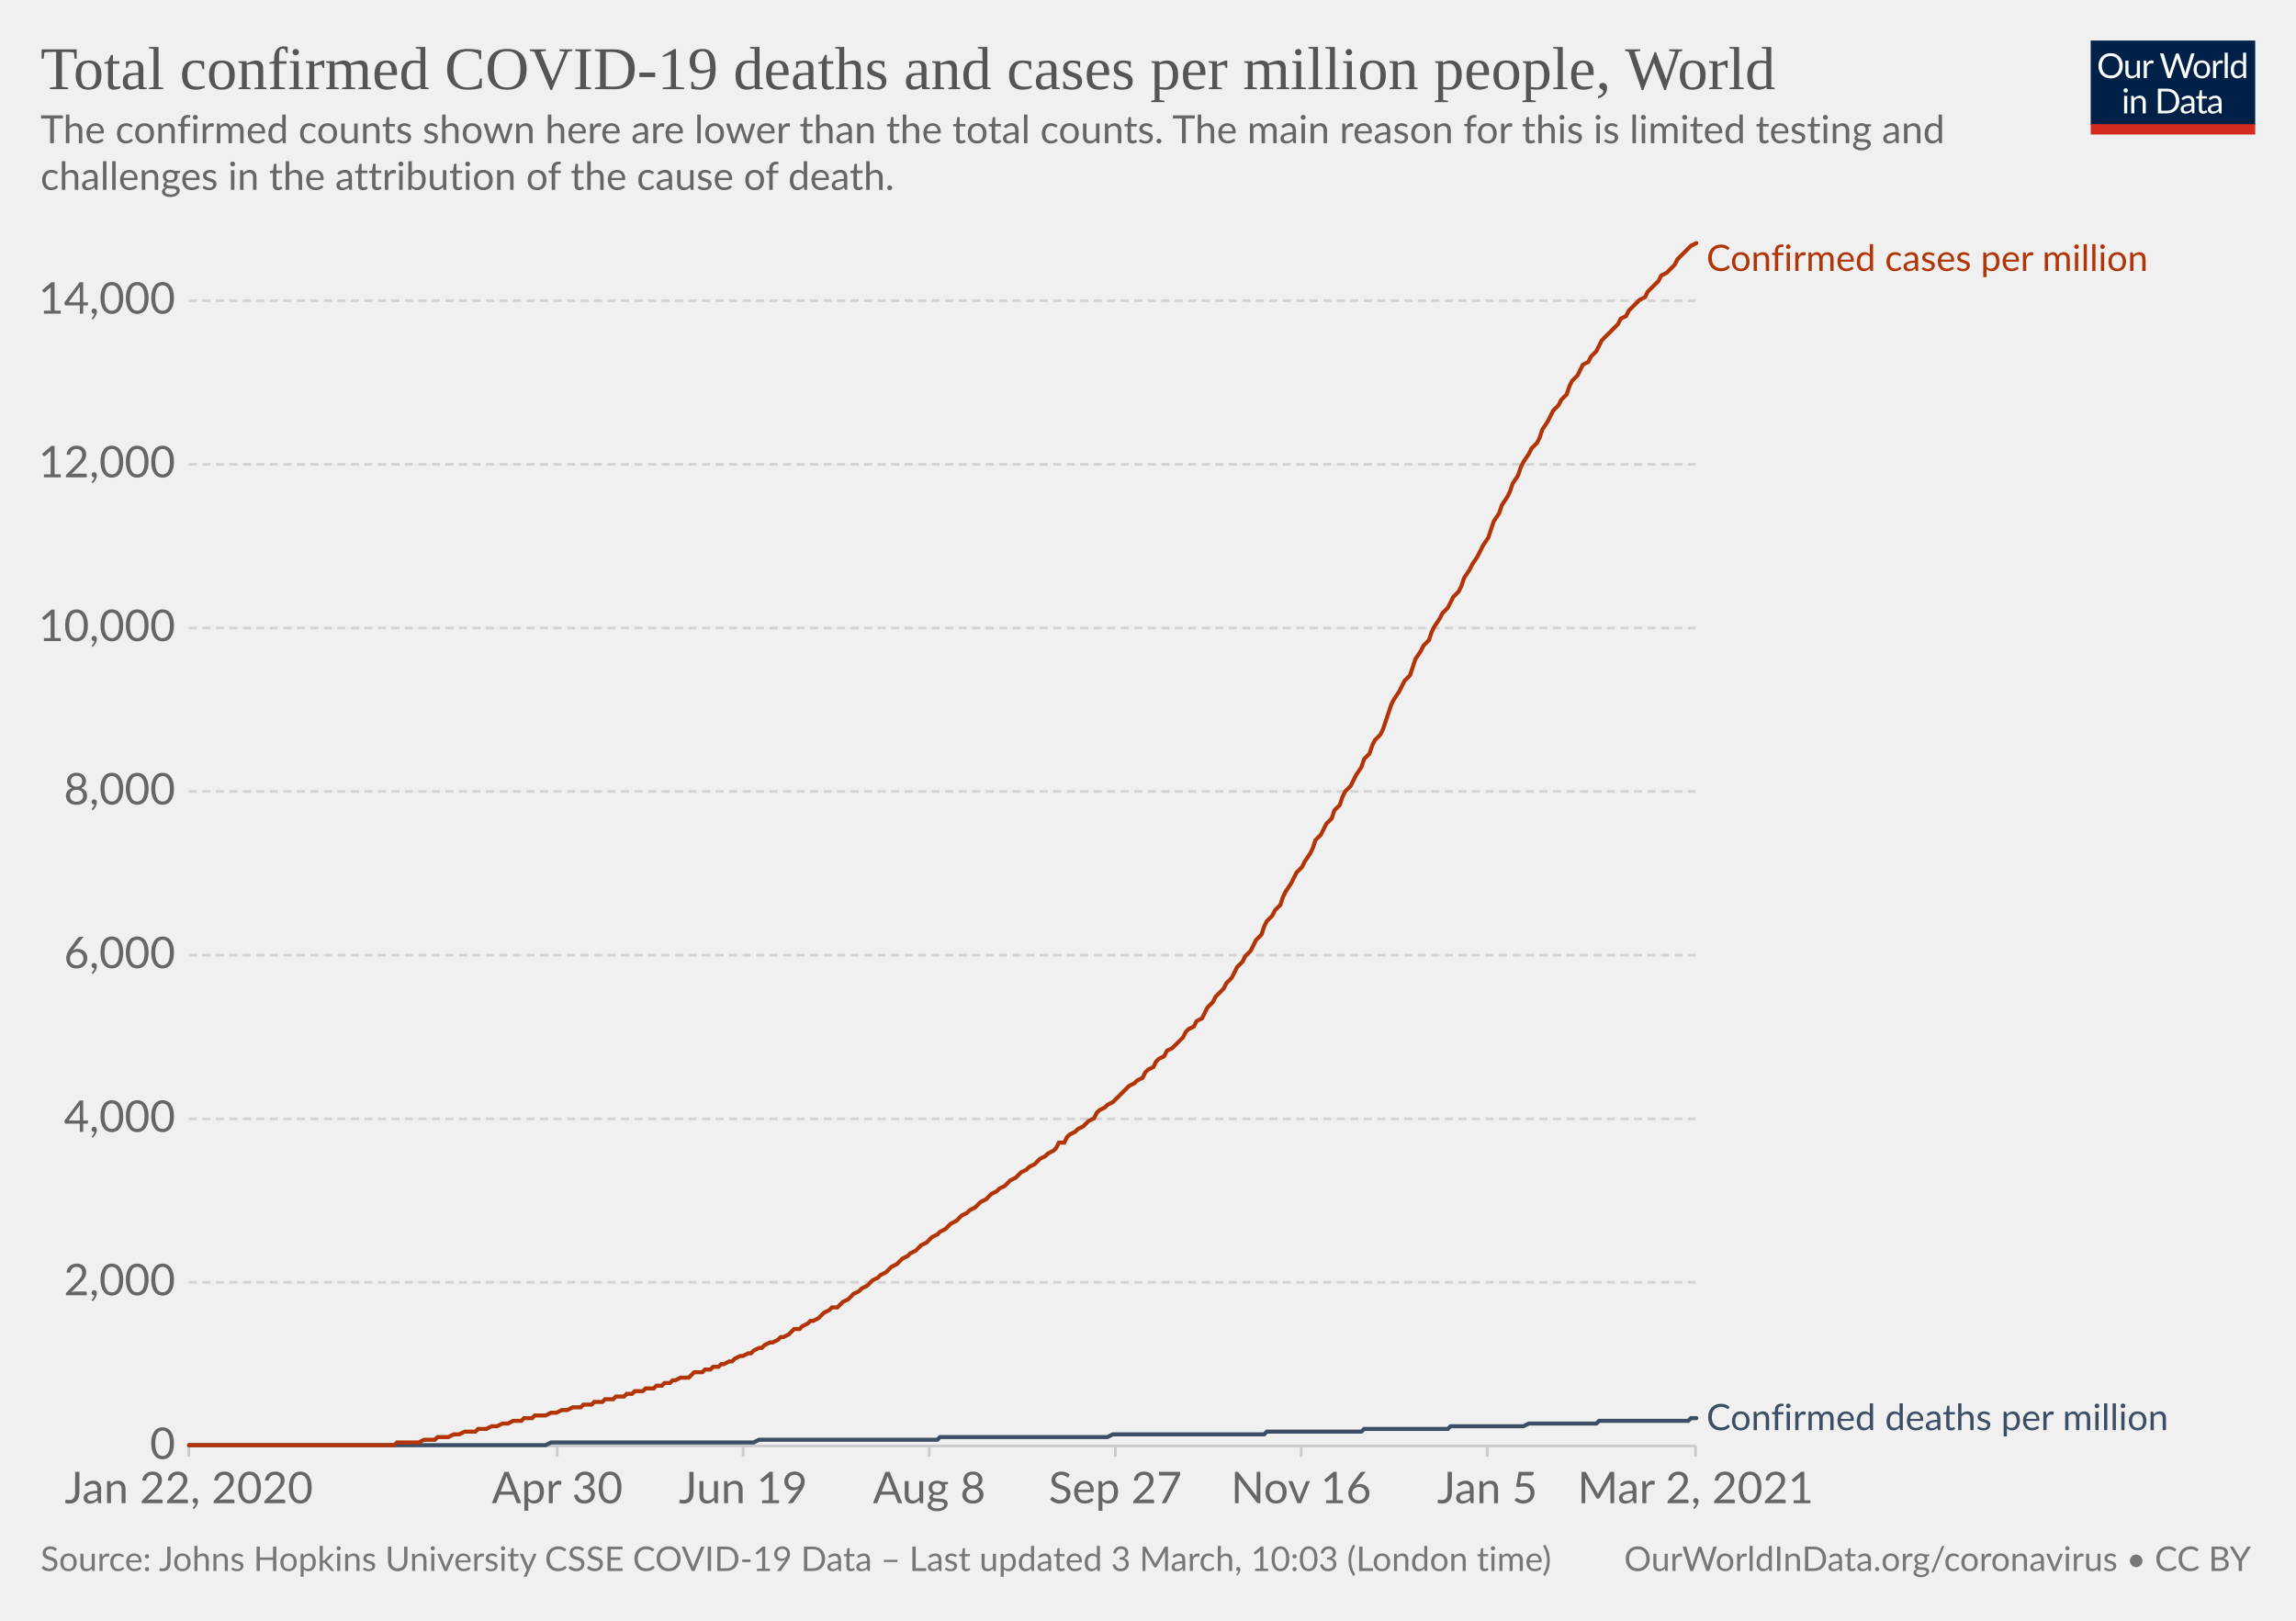
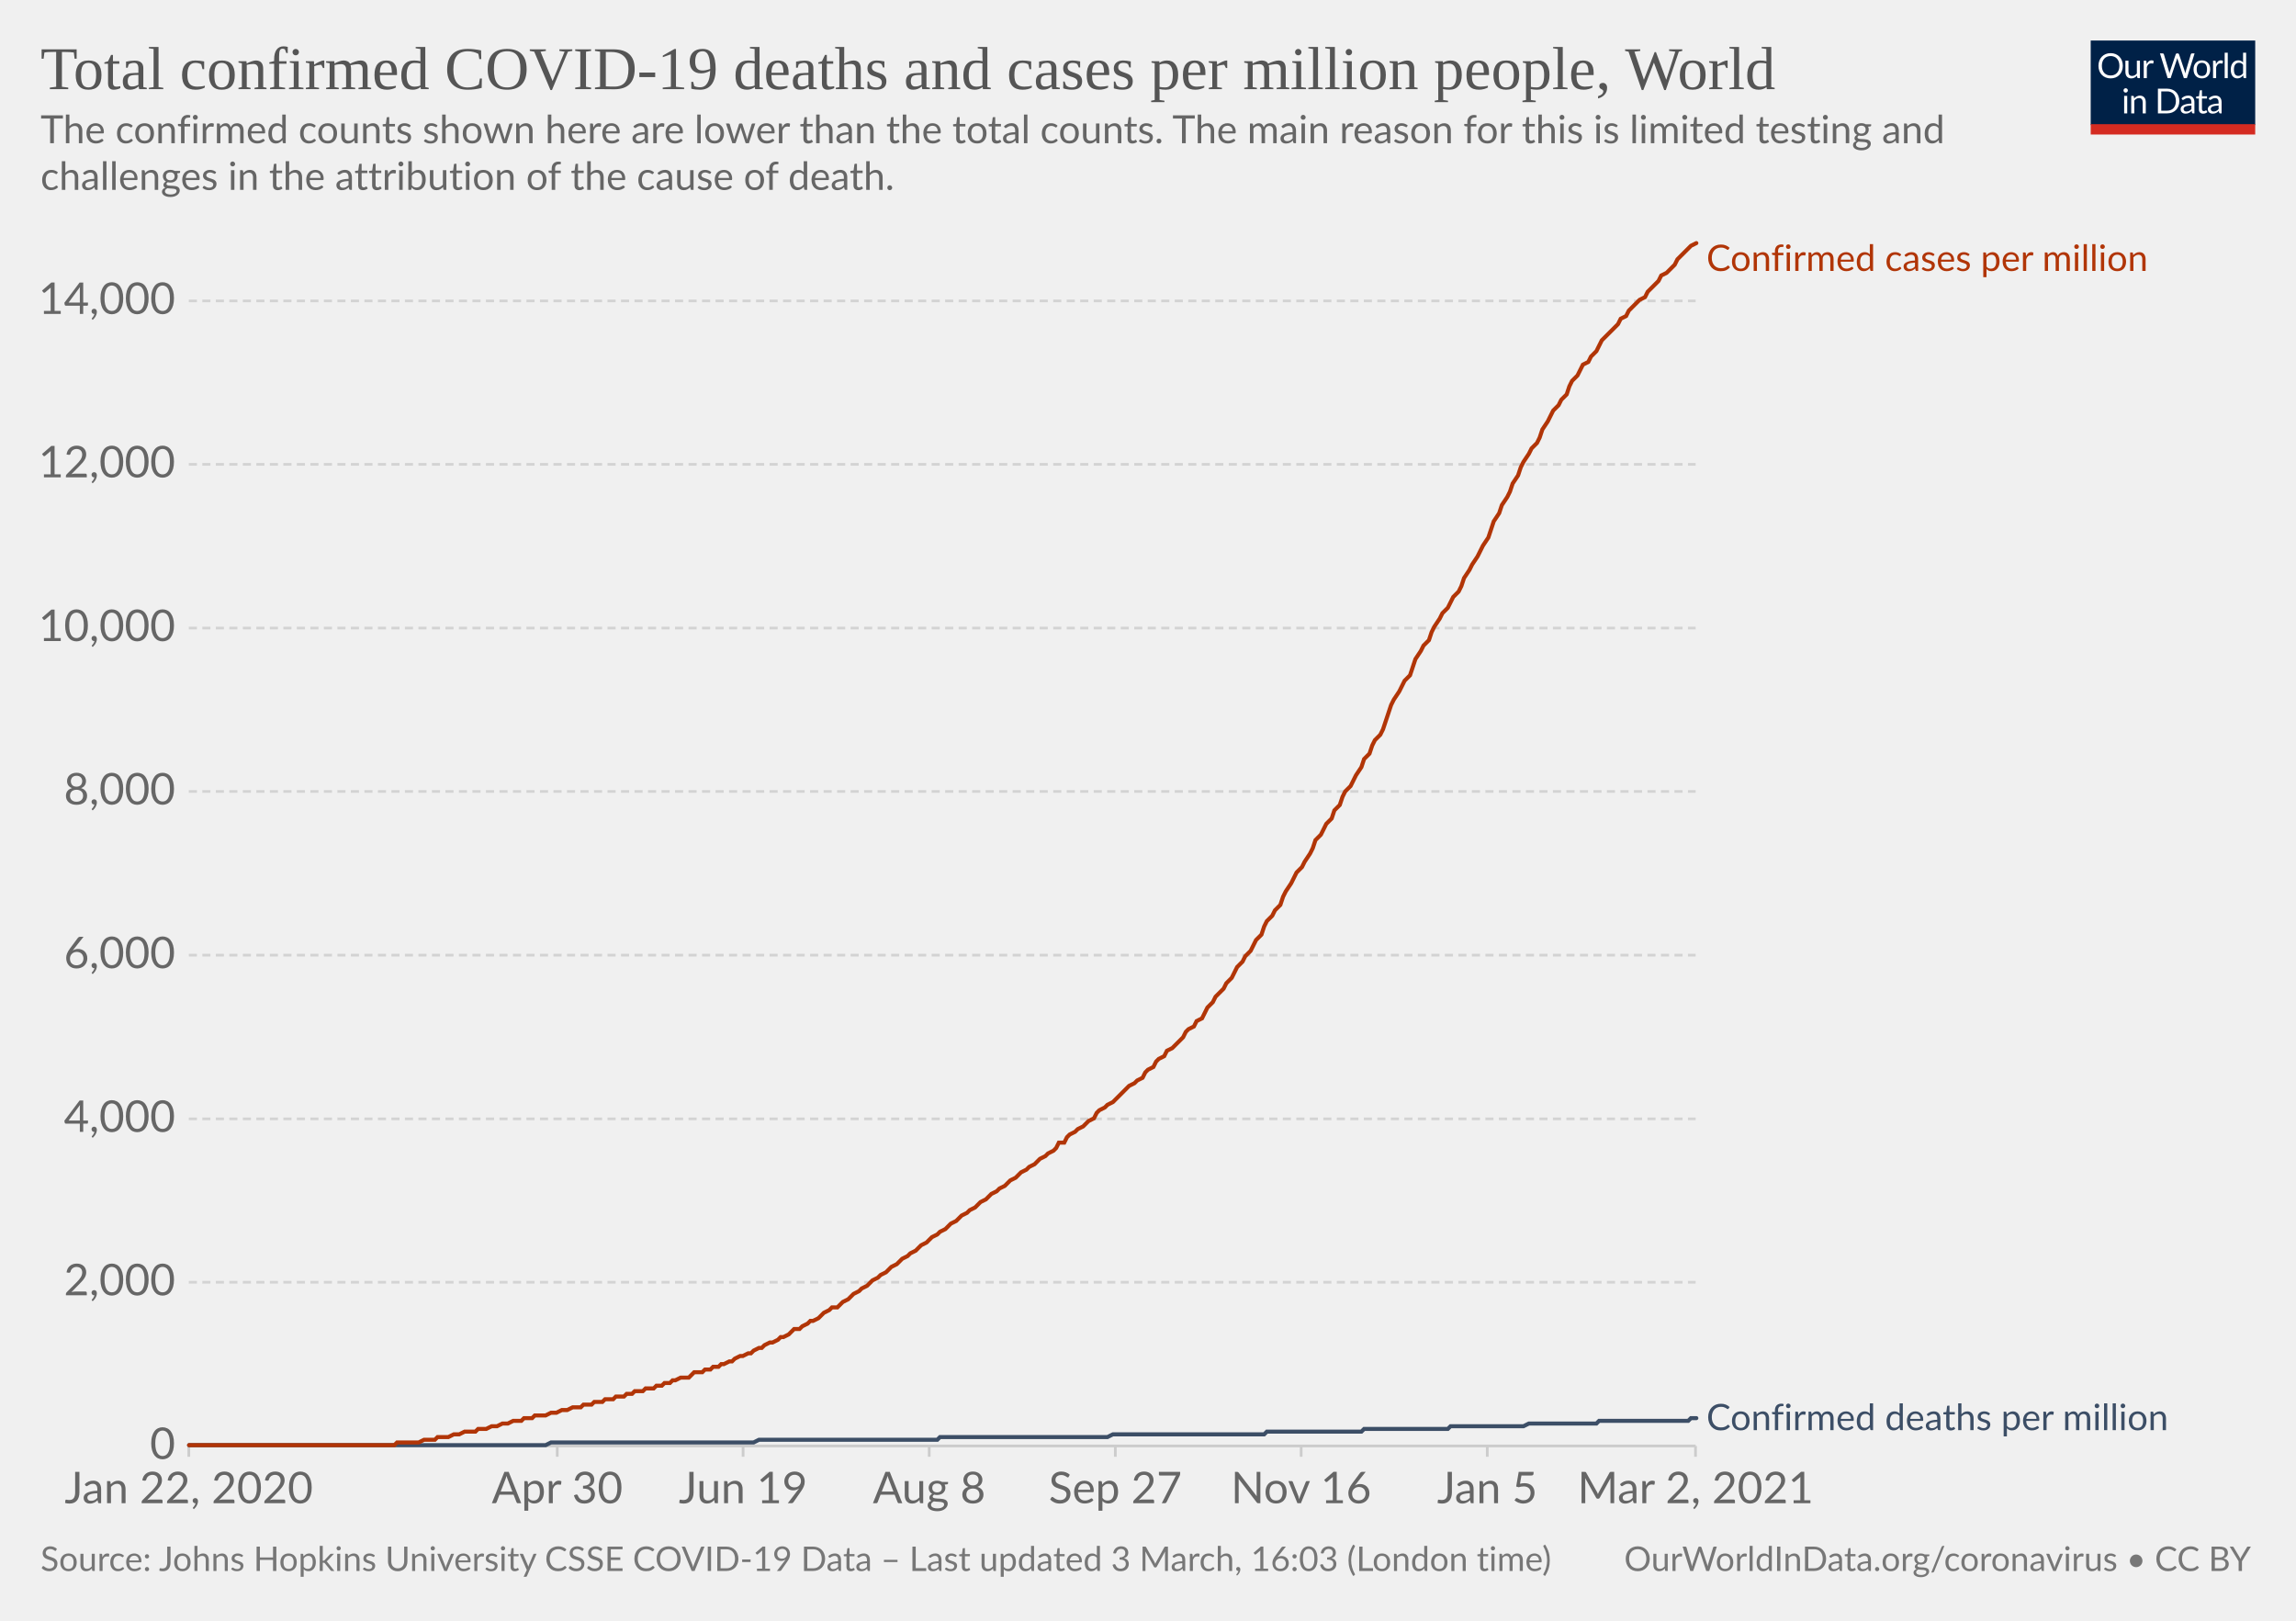
<svg xmlns="http://www.w3.org/2000/svg" version="1.1" style="background-color:#fff;-webkit-font-smoothing:antialiased" width="850" height="600" viewBox="0 0 850 600" font-family="Lato,'Helvetica Neue',Helvetica,Arial,sans-serif" font-size="18" text-rendering="optimizeLegibility">
  <g class="HeaderView">
    <g transform="matrix(.29 0 0 .29 774 15)">
      <svg width="210" height="120" viewBox="0 0 210 120" fill="none">
        <g clip-path="url(#clip0)">
          <path d="M0 0h210v107.89H0V0z" fill="#002147" />
          <path d="M40.98 32.25c0 2.36-.38 4.53-1.12 6.51a14.26 14.26 0 01-8.1 8.4c-1.9.78-4.02 1.17-6.34 1.17a16.6 16.6 0 01-6.33-1.17 14.31 14.31 0 01-8.08-8.4 18.29 18.29 0 01-1.12-6.51c0-2.36.38-4.53 1.12-6.5.75-1.97 1.8-3.67 3.17-5.1a14.32 14.32 0 014.9-3.34c1.92-.8 4.03-1.19 6.34-1.19 2.32 0 4.43.4 6.34 1.19 1.92.8 3.56 1.9 4.93 3.34a14.87 14.87 0 013.17 5.1 18.1 18.1 0 011.12 6.5zm-4.38 0c0-1.94-.26-3.68-.8-5.22a10.91 10.91 0 00-2.24-3.89 9.68 9.68 0 00-3.52-2.46 11.95 11.95 0 00-4.62-.86c-1.68 0-3.21.28-4.6.86a9.88 9.88 0 00-3.54 2.46 10.91 10.91 0 00-2.24 3.9c-.53 1.53-.8 3.27-.8 5.2 0 1.94.27 3.68.8 5.22a11.17 11.17 0 002.24 3.9 10.01 10.01 0 003.55 2.44c1.38.56 2.9.83 4.6.83s3.24-.27 4.61-.83a9.8 9.8 0 003.52-2.44 11.17 11.17 0 002.25-3.9c.53-1.54.8-3.28.8-5.21zm26.22-6.54V48H60.5c-.56 0-.9-.27-1.05-.81l-.31-2.4a12.45 12.45 0 01-3.26 2.6c-1.2.64-2.58.96-4.13.96-1.22 0-2.3-.2-3.24-.6a6.52 6.52 0 01-2.33-1.7 7.37 7.37 0 01-1.43-2.67c-.3-1.04-.46-2.2-.46-3.45V25.7h3.91v14.22c0 1.68.38 2.99 1.15 3.91.77.93 1.96 1.39 3.54 1.39 1.16 0 2.24-.27 3.23-.82a10.42 10.42 0 002.8-2.28V25.7h3.91zm8.61 4.47a9.94 9.94 0 012.6-3.56 5.64 5.64 0 013.76-1.3c.47 0 .92.05 1.34.15.44.1.83.27 1.17.49l-.3 2.92c-.09.37-.3.55-.66.55-.2 0-.5-.04-.9-.13a6.21 6.21 0 00-3.24.18 4.23 4.23 0 00-1.47.92c-.42.4-.81.9-1.17 1.5-.33.58-.64 1.26-.92 2.02V48H67.7V25.71h2.25c.42 0 .72.08.88.25.16.16.27.44.33.83l.26 3.39zm61.16-13.7L122.75 48h-3.82l-7.99-24.05a21.95 21.95 0 01-.42-1.58 38.36 38.36 0 01-.44 1.58L102.05 48h-3.83L88.4 16.47h3.54c.38 0 .7.1.95.29.26.2.43.43.5.73l6.52 21.9.28 1.28.29 1.46.3-1.46.38-1.27 7.41-21.91c.1-.25.26-.48.51-.69.27-.22.58-.33.95-.33h1.23c.38 0 .69.1.92.29a1.77 1.77 0 01.53.73l7.4 21.9a28.4 28.4 0 01.68 2.62 29.52 29.52 0 01.52-2.61l6.54-21.91a1.31 1.31 0 01.48-.7c.27-.21.58-.32.95-.32h3.32zm9.35 8.88c1.63 0 3.1.27 4.4.82a9.43 9.43 0 015.46 5.94c.5 1.4.74 2.98.74 4.73 0 1.76-.25 3.34-.74 4.75a9.43 9.43 0 01-5.46 5.92c-1.3.52-2.77.79-4.4.79-1.64 0-3.12-.27-4.44-.8a9.42 9.42 0 01-3.35-2.3c-.92-1-1.63-2.2-2.13-3.61-.49-1.41-.73-3-.73-4.75s.24-3.33.73-4.73c.5-1.43 1.2-2.64 2.13-3.63a9.4 9.4 0 013.35-2.31c1.32-.55 2.8-.82 4.44-.82zm0 19.89c2.2 0 3.84-.73 4.93-2.2 1.08-1.48 1.63-3.54 1.63-6.18 0-2.66-.55-4.72-1.63-6.2-1.09-1.49-2.73-2.23-4.93-2.23-1.12 0-2.09.2-2.93.57a5.71 5.71 0 00-2.06 1.65 7.5 7.5 0 00-1.24 2.67c-.26 1.04-.4 2.22-.4 3.54 0 2.64.55 4.7 1.64 6.18 1.1 1.47 2.76 2.2 4.99 2.2zm17.97-15.07a9.94 9.94 0 012.6-3.56 5.64 5.64 0 013.76-1.3c.47 0 .91.05 1.34.15.44.1.83.27 1.16.49l-.28 2.92c-.09.37-.31.55-.66.55-.2 0-.5-.04-.9-.13a6.2 6.2 0 00-3.24.18 4.23 4.23 0 00-1.47.92c-.43.4-.82.9-1.17 1.5a13.1 13.1 0 00-.92 2.02V48h-3.94V25.71h2.24c.43 0 .72.08.88.25.17.16.28.44.33.83l.27 3.39zm15.04-14.59V48h-3.92V15.6h3.92zm19.55 15.43a6.22 6.22 0 00-2.38-2.05 6.7 6.7 0 00-2.86-.6c-2.07 0-3.66.75-4.77 2.23-1.12 1.48-1.68 3.6-1.68 6.33 0 1.46.13 2.7.38 3.74a7.29 7.29 0 001.1 2.56 4.35 4.35 0 001.78 1.45c.7.3 1.5.46 2.4.46 1.29 0 2.41-.3 3.36-.88a9.6 9.6 0 002.67-2.49V31.02zm3.91-15.43V48h-2.33c-.56 0-.9-.27-1.06-.81l-.35-2.71a12.13 12.13 0 01-3.25 2.77 8.28 8.28 0 01-4.23 1.06 7.31 7.31 0 01-6.14-2.9c-.73-.96-1.3-2.15-1.69-3.57a18.35 18.35 0 01.07-9.48 11.29 11.29 0 011.89-3.7 8.7 8.7 0 017.06-3.34 7.96 7.96 0 016.12 2.62V15.59h3.91zM46.61 70.71V93H42.7V70.71h3.91zm.84-7c0 .39-.08.75-.24 1.09a2.81 2.81 0 01-1.52 1.47 2.67 2.67 0 01-2.16 0 2.9 2.9 0 01-1.45-1.47 2.67 2.67 0 010-2.16c.15-.35.35-.65.6-.9.25-.27.53-.47.85-.62a2.67 2.67 0 012.16 0c.35.15.65.35.9.62.27.25.47.55.62.9.16.34.24.7.24 1.08zm7.97 10.24c.49-.54 1-1.04 1.54-1.48a9.85 9.85 0 013.66-1.84 8.96 8.96 0 015.43.35c.94.4 1.72.97 2.33 1.71a7.36 7.36 0 011.43 2.67c.32 1.04.49 2.19.49 3.45V93h-3.94V78.81c0-1.69-.4-3-1.17-3.92-.76-.93-1.93-1.4-3.5-1.4a6.6 6.6 0 00-3.25.83c-1 .56-1.92 1.31-2.77 2.27V93h-3.94V70.71h2.35c.56 0 .9.28 1.04.82l.3 2.42zm57.7 3.3c0 2.36-.37 4.5-1.11 6.44a14.3 14.3 0 01-3.17 4.98 14.1 14.1 0 01-4.93 3.2c-1.9.76-4.02 1.13-6.33 1.13H85.8V61.47h11.77c2.31 0 4.42.39 6.33 1.15a13.8 13.8 0 018.1 8.18 17.75 17.75 0 011.12 6.45zm-4.37 0c0-1.94-.26-3.67-.8-5.2a10.94 10.94 0 00-2.23-3.87 9.57 9.57 0 00-3.53-2.42 12.23 12.23 0 00-4.61-.83h-7.5v24.62h7.5c1.7 0 3.24-.28 4.61-.84a9.7 9.7 0 003.53-2.4 10.94 10.94 0 002.24-3.87c.53-1.53.8-3.26.8-5.2zm19.8 5.72c-1.8.06-3.34.2-4.62.44-1.26.22-2.3.51-3.1.88-.8.36-1.37.8-1.74 1.3-.35.5-.53 1.05-.53 1.67 0 .58.1 1.1.3 1.52a3 3 0 00.76 1.05c.34.27.73.46 1.17.6a6.13 6.13 0 001.45.17 7.28 7.28 0 003.5-.81 11.95 11.95 0 002.82-2.2v-4.62zm-12.65-9.11a12.73 12.73 0 013.98-2.66c1.43-.59 3-.88 4.73-.88 1.25 0 2.36.2 3.33.61a6.81 6.81 0 013.94 4.38c.33 1.04.5 2.19.5 3.43V93h-1.74a1.8 1.8 0 01-.88-.18c-.2-.13-.36-.38-.48-.74l-.44-2.12-1.72 1.46a9.48 9.48 0 01-3.74 1.7c-.69.15-1.46.23-2.3.23-.87 0-1.69-.12-2.45-.35a5.34 5.34 0 01-3.34-2.93 6.64 6.64 0 01-.49-2.64c0-.88.25-1.72.73-2.53a6.33 6.33 0 012.35-2.17c1.09-.63 2.5-1.15 4.25-1.54 1.75-.41 3.89-.65 6.42-.7v-1.75c0-1.73-.37-3.03-1.12-3.91-.75-.9-1.84-1.34-3.28-1.34-.97 0-1.78.12-2.44.37-.64.23-1.2.5-1.7.81l-1.23.82c-.33.23-.67.35-1 .35-.27 0-.5-.07-.69-.2a2.1 2.1 0 01-.48-.53l-.7-1.25zm27.67 19.5c-1.76 0-3.12-.5-4.07-1.48-.94-.98-1.41-2.4-1.41-4.25V74h-2.68a.9.9 0 01-.6-.2c-.16-.14-.24-.36-.24-.66v-1.56l3.65-.46.9-6.89a.9.9 0 01.29-.52.88.88 0 01.62-.22H142v7.67h6.44V74H142v13.38c0 .94.22 1.63.68 2.09.45.45 1.04.68 1.76.68a3.21 3.21 0 001.85-.53l.55-.35c.16-.12.3-.18.41-.18.2 0 .4.13.55.38l1.15 1.87a7.45 7.45 0 01-2.44 1.5 8.53 8.53 0 01-2.95.52zm19.68-10.4c-1.8.07-3.34.21-4.62.45-1.26.22-2.3.51-3.1.88-.8.36-1.37.8-1.74 1.3-.35.5-.53 1.05-.53 1.67 0 .58.1 1.1.3 1.52a2.9 2.9 0 00.76 1.05c.34.27.73.46 1.17.6a6.13 6.13 0 001.45.17 7.3 7.3 0 003.5-.81 12.04 12.04 0 002.82-2.2v-4.62zm-12.65-9.1a12.72 12.72 0 013.99-2.66c1.42-.59 3-.88 4.72-.88 1.25 0 2.36.2 3.33.61a6.81 6.81 0 013.94 4.38c.33 1.04.5 2.19.5 3.43V93h-1.74a1.8 1.8 0 01-.88-.18c-.2-.13-.36-.38-.48-.74l-.44-2.12-1.72 1.46a9.48 9.48 0 01-3.74 1.7c-.69.15-1.46.23-2.3.23-.87 0-1.69-.12-2.45-.35a5.33 5.33 0 01-3.34-2.93 6.62 6.62 0 01-.49-2.64c0-.88.25-1.72.73-2.53a6.33 6.33 0 012.35-2.17c1.09-.63 2.5-1.15 4.25-1.54a31.2 31.2 0 016.42-.7v-1.75c0-1.73-.37-3.03-1.12-3.91-.75-.9-1.84-1.34-3.28-1.34-.97 0-1.78.12-2.44.37-.64.23-1.2.5-1.7.81l-1.22.82c-.34.23-.68.35-1.02.35-.26 0-.49-.07-.68-.2a1.88 1.88 0 01-.48-.53l-.7-1.25zM40.98 32.25c0 2.36-.38 4.53-1.12 6.51a14.26 14.26 0 01-8.1 8.4c-1.9.78-4.02 1.17-6.34 1.17a16.6 16.6 0 01-6.33-1.17 14.31 14.31 0 01-8.08-8.4 18.29 18.29 0 01-1.12-6.51c0-2.36.38-4.53 1.12-6.5.75-1.97 1.8-3.67 3.17-5.1a14.32 14.32 0 014.9-3.34c1.92-.8 4.03-1.19 6.34-1.19 2.32 0 4.43.4 6.34 1.19 1.92.8 3.56 1.9 4.93 3.34a14.87 14.87 0 013.17 5.1 18.1 18.1 0 011.12 6.5zm-4.38 0c0-1.94-.26-3.68-.8-5.22a10.91 10.91 0 00-2.24-3.89 9.68 9.68 0 00-3.52-2.46 11.95 11.95 0 00-4.62-.86c-1.68 0-3.21.28-4.6.86a9.88 9.88 0 00-3.54 2.46 10.91 10.91 0 00-2.24 3.9c-.53 1.53-.8 3.27-.8 5.2 0 1.94.27 3.68.8 5.22a11.17 11.17 0 002.24 3.9 10.01 10.01 0 003.55 2.44c1.38.56 2.9.83 4.6.83s3.24-.27 4.61-.83a9.8 9.8 0 003.52-2.44 11.17 11.17 0 002.25-3.9c.53-1.54.8-3.28.8-5.21zm26.22-6.54V48H60.5c-.56 0-.9-.27-1.05-.81l-.31-2.4a12.45 12.45 0 01-3.26 2.6c-1.2.64-2.58.96-4.13.96-1.22 0-2.3-.2-3.24-.6a6.52 6.52 0 01-2.33-1.7 7.37 7.37 0 01-1.43-2.67c-.3-1.04-.46-2.2-.46-3.45V25.7h3.91v14.22c0 1.68.38 2.99 1.15 3.91.77.93 1.96 1.39 3.54 1.39 1.16 0 2.24-.27 3.23-.82a10.42 10.42 0 002.8-2.28V25.7h3.91zm8.61 4.47a9.94 9.94 0 012.6-3.56 5.64 5.64 0 013.76-1.3c.47 0 .92.05 1.34.15.44.1.83.27 1.17.49l-.3 2.92c-.09.37-.3.55-.66.55-.2 0-.5-.04-.9-.13a6.21 6.21 0 00-3.24.18 4.23 4.23 0 00-1.47.92c-.42.4-.81.9-1.17 1.5-.33.58-.64 1.26-.92 2.02V48H67.7V25.71h2.25c.42 0 .72.08.88.25.16.16.27.44.33.83l.26 3.39zm61.16-13.7L122.75 48h-3.82l-7.99-24.05a21.95 21.95 0 01-.42-1.58 38.36 38.36 0 01-.44 1.58L102.05 48h-3.83L88.4 16.47h3.54c.38 0 .7.1.95.29.26.2.43.43.5.73l6.52 21.9.28 1.28.29 1.46.3-1.46.38-1.27 7.41-21.91c.1-.25.26-.48.51-.69.27-.22.58-.33.95-.33h1.23c.38 0 .69.1.92.29a1.77 1.77 0 01.53.73l7.4 21.9a28.4 28.4 0 01.68 2.62 29.52 29.52 0 01.52-2.61l6.54-21.91a1.31 1.31 0 01.48-.7c.27-.21.58-.32.95-.32h3.32zm9.35 8.88c1.63 0 3.1.27 4.4.82a9.43 9.43 0 015.46 5.94c.5 1.4.74 2.98.74 4.73 0 1.76-.25 3.34-.74 4.75a9.43 9.43 0 01-5.46 5.92c-1.3.52-2.77.79-4.4.79-1.64 0-3.12-.27-4.44-.8a9.42 9.42 0 01-3.35-2.3c-.92-1-1.63-2.2-2.13-3.61-.49-1.41-.73-3-.73-4.75s.24-3.33.73-4.73c.5-1.43 1.2-2.64 2.13-3.63a9.4 9.4 0 013.35-2.31c1.32-.55 2.8-.82 4.44-.82zm0 19.89c2.2 0 3.84-.73 4.93-2.2 1.08-1.48 1.63-3.54 1.63-6.18 0-2.66-.55-4.72-1.63-6.2-1.09-1.49-2.73-2.23-4.93-2.23-1.12 0-2.09.2-2.93.57a5.71 5.71 0 00-2.06 1.65 7.5 7.5 0 00-1.24 2.67c-.26 1.04-.4 2.22-.4 3.54 0 2.64.55 4.7 1.64 6.18 1.1 1.47 2.76 2.2 4.99 2.2zm17.97-15.07a9.94 9.94 0 012.6-3.56 5.64 5.64 0 013.76-1.3c.47 0 .91.05 1.34.15.44.1.83.27 1.16.49l-.28 2.92c-.09.37-.31.55-.66.55-.2 0-.5-.04-.9-.13a6.2 6.2 0 00-3.24.18 4.23 4.23 0 00-1.47.92c-.43.4-.82.9-1.17 1.5a13.1 13.1 0 00-.92 2.02V48h-3.94V25.71h2.24c.43 0 .72.08.88.25.17.16.28.44.33.83l.27 3.39zm15.04-14.59V48h-3.92V15.6h3.92zm19.55 15.43a6.22 6.22 0 00-2.38-2.05 6.7 6.7 0 00-2.86-.6c-2.07 0-3.66.75-4.77 2.23-1.12 1.48-1.68 3.6-1.68 6.33 0 1.46.13 2.7.38 3.74a7.29 7.29 0 001.1 2.56 4.35 4.35 0 001.78 1.45c.7.3 1.5.46 2.4.46 1.29 0 2.41-.3 3.36-.88a9.6 9.6 0 002.67-2.49V31.02zm3.91-15.43V48h-2.33c-.56 0-.9-.27-1.06-.81l-.35-2.71a12.13 12.13 0 01-3.25 2.77 8.28 8.28 0 01-4.23 1.06 7.31 7.31 0 01-6.14-2.9c-.73-.96-1.3-2.15-1.69-3.57a18.35 18.35 0 01.07-9.48 11.29 11.29 0 011.89-3.7 8.7 8.7 0 017.06-3.34 7.96 7.96 0 016.12 2.62V15.59h3.91zM46.61 70.71V93H42.7V70.71h3.91zm.84-7c0 .39-.08.75-.24 1.09a2.81 2.81 0 01-1.52 1.47 2.67 2.67 0 01-2.16 0 2.9 2.9 0 01-1.45-1.47 2.67 2.67 0 010-2.16c.15-.35.35-.65.6-.9.25-.27.53-.47.85-.62a2.67 2.67 0 012.16 0c.35.15.65.35.9.62.27.25.47.55.62.9.16.34.24.7.24 1.08zm7.97 10.24c.49-.54 1-1.04 1.54-1.48a9.85 9.85 0 013.66-1.84 8.96 8.96 0 015.43.35c.94.4 1.72.97 2.33 1.71a7.36 7.36 0 011.43 2.67c.32 1.04.49 2.19.49 3.45V93h-3.94V78.81c0-1.69-.4-3-1.17-3.92-.76-.93-1.93-1.4-3.5-1.4a6.6 6.6 0 00-3.25.83c-1 .56-1.92 1.31-2.77 2.27V93h-3.94V70.71h2.35c.56 0 .9.28 1.04.82l.3 2.42zm57.7 3.3c0 2.36-.37 4.5-1.11 6.44a14.3 14.3 0 01-3.17 4.98 14.1 14.1 0 01-4.93 3.2c-1.9.76-4.02 1.13-6.33 1.13H85.8V61.47h11.77c2.31 0 4.42.39 6.33 1.15a13.8 13.8 0 018.1 8.18 17.75 17.75 0 011.12 6.45zm-4.37 0c0-1.94-.26-3.67-.8-5.2a10.94 10.94 0 00-2.23-3.87 9.57 9.57 0 00-3.53-2.42 12.23 12.23 0 00-4.61-.83h-7.5v24.62h7.5c1.7 0 3.24-.28 4.61-.84a9.7 9.7 0 003.53-2.4 10.94 10.94 0 002.24-3.87c.53-1.53.8-3.26.8-5.2zm19.8 5.72c-1.8.06-3.34.2-4.62.44-1.26.22-2.3.51-3.1.88-.8.36-1.37.8-1.74 1.3-.35.5-.53 1.05-.53 1.67 0 .58.1 1.1.3 1.52a3 3 0 00.76 1.05c.34.27.73.46 1.17.6a6.13 6.13 0 001.45.17 7.28 7.28 0 003.5-.81 11.95 11.95 0 002.82-2.2v-4.62zm-12.65-9.11a12.73 12.73 0 013.98-2.66c1.43-.59 3-.88 4.73-.88 1.25 0 2.36.2 3.33.61a6.81 6.81 0 013.94 4.38c.33 1.04.5 2.19.5 3.43V93h-1.74a1.8 1.8 0 01-.88-.18c-.2-.13-.36-.38-.48-.74l-.44-2.12-1.72 1.46a9.48 9.48 0 01-3.74 1.7c-.69.15-1.46.23-2.3.23-.87 0-1.69-.12-2.45-.35a5.34 5.34 0 01-3.34-2.93 6.64 6.64 0 01-.49-2.64c0-.88.25-1.72.73-2.53a6.33 6.33 0 012.35-2.17c1.09-.63 2.5-1.15 4.25-1.54 1.75-.41 3.89-.65 6.42-.7v-1.75c0-1.73-.37-3.03-1.12-3.91-.75-.9-1.84-1.34-3.28-1.34-.97 0-1.78.12-2.44.37-.64.23-1.2.5-1.7.81l-1.23.82c-.33.23-.67.35-1 .35-.27 0-.5-.07-.69-.2a2.1 2.1 0 01-.48-.53l-.7-1.25zm27.67 19.5c-1.76 0-3.12-.5-4.07-1.48-.94-.98-1.41-2.4-1.41-4.25V74h-2.68a.9.9 0 01-.6-.2c-.16-.14-.24-.36-.24-.66v-1.56l3.65-.46.9-6.89a.9.9 0 01.29-.52.88.88 0 01.62-.22H142v7.67h6.44V74H142v13.38c0 .94.22 1.63.68 2.09.45.45 1.04.68 1.76.68a3.21 3.21 0 001.85-.53l.55-.35c.16-.12.3-.18.41-.18.2 0 .4.13.55.38l1.15 1.87a7.45 7.45 0 01-2.44 1.5 8.53 8.53 0 01-2.95.52zm19.68-10.4c-1.8.07-3.34.21-4.62.45-1.26.22-2.3.51-3.1.88-.8.36-1.37.8-1.74 1.3-.35.5-.53 1.05-.53 1.67 0 .58.1 1.1.3 1.52a2.9 2.9 0 00.76 1.05c.34.27.73.46 1.17.6a6.13 6.13 0 001.45.17 7.3 7.3 0 003.5-.81 12.04 12.04 0 002.82-2.2v-4.62zm-12.65-9.1a12.72 12.72 0 013.99-2.66c1.42-.59 3-.88 4.72-.88 1.25 0 2.36.2 3.33.61a6.81 6.81 0 013.94 4.38c.33 1.04.5 2.19.5 3.43V93h-1.74a1.8 1.8 0 01-.88-.18c-.2-.13-.36-.38-.48-.74l-.44-2.12-1.72 1.46a9.48 9.48 0 01-3.74 1.7c-.69.15-1.46.23-2.3.23-.87 0-1.69-.12-2.45-.35a5.33 5.33 0 01-3.34-2.93 6.62 6.62 0 01-.49-2.64c0-.88.25-1.72.73-2.53a6.33 6.33 0 012.35-2.17c1.09-.63 2.5-1.15 4.25-1.54a31.2 31.2 0 016.42-.7v-1.75c0-1.73-.37-3.03-1.12-3.91-.75-.9-1.84-1.34-3.28-1.34-.97 0-1.78.12-2.44.37-.64.23-1.2.5-1.7.81l-1.22.82c-.34.23-.68.35-1.02.35-.26 0-.49-.07-.68-.2a1.88 1.88 0 01-.48-.53l-.7-1.25zM40.98 32.25c0 2.36-.38 4.53-1.12 6.51a14.26 14.26 0 01-8.1 8.4c-1.9.78-4.02 1.17-6.34 1.17a16.6 16.6 0 01-6.33-1.17 14.31 14.31 0 01-8.08-8.4 18.29 18.29 0 01-1.12-6.51c0-2.36.38-4.53 1.12-6.5.75-1.97 1.8-3.67 3.17-5.1a14.32 14.32 0 014.9-3.34c1.92-.8 4.03-1.19 6.34-1.19 2.32 0 4.43.4 6.34 1.19 1.92.8 3.56 1.9 4.93 3.34a14.87 14.87 0 013.17 5.1 18.1 18.1 0 011.12 6.5zm-4.38 0c0-1.94-.26-3.68-.8-5.22a10.91 10.91 0 00-2.24-3.89 9.68 9.68 0 00-3.52-2.46 11.95 11.95 0 00-4.62-.86c-1.68 0-3.21.28-4.6.86a9.88 9.88 0 00-3.54 2.46 10.91 10.91 0 00-2.24 3.9c-.53 1.53-.8 3.27-.8 5.2 0 1.94.27 3.68.8 5.22a11.17 11.17 0 002.24 3.9 10.01 10.01 0 003.55 2.44c1.38.56 2.9.83 4.6.83s3.24-.27 4.61-.83a9.8 9.8 0 003.52-2.44 11.17 11.17 0 002.25-3.9c.53-1.54.8-3.28.8-5.21zm26.22-6.54V48H60.5c-.56 0-.9-.27-1.05-.81l-.31-2.4a12.45 12.45 0 01-3.26 2.6c-1.2.64-2.58.96-4.13.96-1.22 0-2.3-.2-3.24-.6a6.52 6.52 0 01-2.33-1.7 7.37 7.37 0 01-1.43-2.67c-.3-1.04-.46-2.2-.46-3.45V25.7h3.91v14.22c0 1.68.38 2.99 1.15 3.91.77.93 1.96 1.39 3.54 1.39 1.16 0 2.24-.27 3.23-.82a10.42 10.42 0 002.8-2.28V25.7h3.91zm8.61 4.47a9.94 9.94 0 012.6-3.56 5.64 5.64 0 013.76-1.3c.47 0 .92.05 1.34.15.44.1.83.27 1.17.49l-.3 2.92c-.09.37-.3.55-.66.55-.2 0-.5-.04-.9-.13a6.21 6.21 0 00-3.24.18 4.23 4.23 0 00-1.47.92c-.42.4-.81.9-1.17 1.5-.33.58-.64 1.26-.92 2.02V48H67.7V25.71h2.25c.42 0 .72.08.88.25.16.16.27.44.33.83l.26 3.39zm61.16-13.7L122.75 48h-3.82l-7.99-24.05a21.95 21.95 0 01-.42-1.58 38.36 38.36 0 01-.44 1.58L102.05 48h-3.83L88.4 16.47h3.54c.38 0 .7.1.95.29.26.2.43.43.5.73l6.52 21.9.28 1.28.29 1.46.3-1.46.38-1.27 7.41-21.91c.1-.25.26-.48.51-.69.27-.22.58-.33.95-.33h1.23c.38 0 .69.1.92.29a1.77 1.77 0 01.53.73l7.4 21.9a28.4 28.4 0 01.68 2.62 29.52 29.52 0 01.52-2.61l6.54-21.91a1.31 1.31 0 01.48-.7c.27-.21.58-.32.95-.32h3.32zm9.35 8.88c1.63 0 3.1.27 4.4.82a9.43 9.43 0 015.46 5.94c.5 1.4.74 2.98.74 4.73 0 1.76-.25 3.34-.74 4.75a9.43 9.43 0 01-5.46 5.92c-1.3.52-2.77.79-4.4.79-1.64 0-3.12-.27-4.44-.8a9.42 9.42 0 01-3.35-2.3c-.92-1-1.63-2.2-2.13-3.61-.49-1.41-.73-3-.73-4.75s.24-3.33.73-4.73c.5-1.43 1.2-2.64 2.13-3.63a9.4 9.4 0 013.35-2.31c1.32-.55 2.8-.82 4.44-.82zm0 19.89c2.2 0 3.84-.73 4.93-2.2 1.08-1.48 1.63-3.54 1.63-6.18 0-2.66-.55-4.72-1.63-6.2-1.09-1.49-2.73-2.23-4.93-2.23-1.12 0-2.09.2-2.93.57a5.71 5.71 0 00-2.06 1.65 7.5 7.5 0 00-1.24 2.67c-.26 1.04-.4 2.22-.4 3.54 0 2.64.55 4.7 1.64 6.18 1.1 1.47 2.76 2.2 4.99 2.2zm17.97-15.07a9.94 9.94 0 012.6-3.56 5.64 5.64 0 013.76-1.3c.47 0 .91.05 1.34.15.44.1.83.27 1.16.49l-.28 2.92c-.09.37-.31.55-.66.55-.2 0-.5-.04-.9-.13a6.2 6.2 0 00-3.24.18 4.23 4.23 0 00-1.47.92c-.43.4-.82.9-1.17 1.5a13.1 13.1 0 00-.92 2.02V48h-3.94V25.71h2.24c.43 0 .72.08.88.25.17.16.28.44.33.83l.27 3.39zm15.04-14.59V48h-3.92V15.6h3.92zm19.55 15.43a6.22 6.22 0 00-2.38-2.05 6.7 6.7 0 00-2.86-.6c-2.07 0-3.66.75-4.77 2.23-1.12 1.48-1.68 3.6-1.68 6.33 0 1.46.13 2.7.38 3.74a7.29 7.29 0 001.1 2.56 4.35 4.35 0 001.78 1.45c.7.3 1.5.46 2.4.46 1.29 0 2.41-.3 3.36-.88a9.6 9.6 0 002.67-2.49V31.02zm3.91-15.43V48h-2.33c-.56 0-.9-.27-1.06-.81l-.35-2.71a12.13 12.13 0 01-3.25 2.77 8.28 8.28 0 01-4.23 1.06 7.31 7.31 0 01-6.14-2.9c-.73-.96-1.3-2.15-1.69-3.57a18.35 18.35 0 01.07-9.48 11.29 11.29 0 011.89-3.7 8.7 8.7 0 017.06-3.34 7.96 7.96 0 016.12 2.62V15.59h3.91zM46.61 70.71V93H42.7V70.71h3.91zm.84-7c0 .39-.08.75-.24 1.09a2.81 2.81 0 01-1.52 1.47 2.67 2.67 0 01-2.16 0 2.9 2.9 0 01-1.45-1.47 2.67 2.67 0 010-2.16c.15-.35.35-.65.6-.9.25-.27.53-.47.85-.62a2.67 2.67 0 012.16 0c.35.15.65.35.9.62.27.25.47.55.62.9.16.34.24.7.24 1.08zm7.97 10.24c.49-.54 1-1.04 1.54-1.48a9.85 9.85 0 013.66-1.84 8.96 8.96 0 015.43.35c.94.4 1.72.97 2.33 1.71a7.36 7.36 0 011.43 2.67c.32 1.04.49 2.19.49 3.45V93h-3.94V78.81c0-1.69-.4-3-1.17-3.92-.76-.93-1.93-1.4-3.5-1.4a6.6 6.6 0 00-3.25.83c-1 .56-1.92 1.31-2.77 2.27V93h-3.94V70.71h2.35c.56 0 .9.28 1.04.82l.3 2.42zm57.7 3.3c0 2.36-.37 4.5-1.11 6.44a14.3 14.3 0 01-3.17 4.98 14.1 14.1 0 01-4.93 3.2c-1.9.76-4.02 1.13-6.33 1.13H85.8V61.47h11.77c2.31 0 4.42.39 6.33 1.15a13.8 13.8 0 018.1 8.18 17.75 17.75 0 011.12 6.45zm-4.37 0c0-1.94-.26-3.67-.8-5.2a10.94 10.94 0 00-2.23-3.87 9.57 9.57 0 00-3.53-2.42 12.23 12.23 0 00-4.61-.83h-7.5v24.62h7.5c1.7 0 3.24-.28 4.61-.84a9.7 9.7 0 003.53-2.4 10.94 10.94 0 002.24-3.87c.53-1.53.8-3.26.8-5.2zm19.8 5.72c-1.8.06-3.34.2-4.62.44-1.26.22-2.3.51-3.1.88-.8.36-1.37.8-1.74 1.3-.35.5-.53 1.05-.53 1.67 0 .58.1 1.1.3 1.52a3 3 0 00.76 1.05c.34.27.73.46 1.17.6a6.13 6.13 0 001.45.17 7.28 7.28 0 003.5-.81 11.95 11.95 0 002.82-2.2v-4.62zm-12.65-9.11a12.73 12.73 0 013.98-2.66c1.43-.59 3-.88 4.73-.88 1.25 0 2.36.2 3.33.61a6.81 6.81 0 013.94 4.38c.33 1.04.5 2.19.5 3.43V93h-1.74a1.8 1.8 0 01-.88-.18c-.2-.13-.36-.38-.48-.74l-.44-2.12-1.72 1.46a9.48 9.48 0 01-3.74 1.7c-.69.15-1.46.23-2.3.23-.87 0-1.69-.12-2.45-.35a5.34 5.34 0 01-3.34-2.93 6.64 6.64 0 01-.49-2.64c0-.88.25-1.72.73-2.53a6.33 6.33 0 012.35-2.17c1.09-.63 2.5-1.15 4.25-1.54 1.75-.41 3.89-.65 6.42-.7v-1.75c0-1.73-.37-3.03-1.12-3.91-.75-.9-1.84-1.34-3.28-1.34-.97 0-1.78.12-2.44.37-.64.23-1.2.5-1.7.81l-1.23.82c-.33.23-.67.35-1 .35-.27 0-.5-.07-.69-.2a2.1 2.1 0 01-.48-.53l-.7-1.25zm27.67 19.5c-1.76 0-3.12-.5-4.07-1.48-.94-.98-1.41-2.4-1.41-4.25V74h-2.68a.9.9 0 01-.6-.2c-.16-.14-.24-.36-.24-.66v-1.56l3.65-.46.9-6.89a.9.9 0 01.29-.52.88.88 0 01.62-.22H142v7.67h6.44V74H142v13.38c0 .94.22 1.63.68 2.09.45.45 1.04.68 1.76.68a3.21 3.21 0 001.85-.53l.55-.35c.16-.12.3-.18.41-.18.2 0 .4.13.55.38l1.15 1.87a7.45 7.45 0 01-2.44 1.5 8.53 8.53 0 01-2.95.52zm19.68-10.4c-1.8.07-3.34.21-4.62.45-1.26.22-2.3.51-3.1.88-.8.36-1.37.8-1.74 1.3-.35.5-.53 1.05-.53 1.67 0 .58.1 1.1.3 1.52a2.9 2.9 0 00.76 1.05c.34.27.73.46 1.17.6a6.13 6.13 0 001.45.17 7.3 7.3 0 003.5-.81 12.04 12.04 0 002.82-2.2v-4.62zm-12.65-9.1a12.72 12.72 0 013.99-2.66c1.42-.59 3-.88 4.72-.88 1.25 0 2.36.2 3.33.61a6.81 6.81 0 013.94 4.38c.33 1.04.5 2.19.5 3.43V93h-1.74a1.8 1.8 0 01-.88-.18c-.2-.13-.36-.38-.48-.74l-.44-2.12-1.72 1.46a9.48 9.48 0 01-3.74 1.7c-.69.15-1.46.23-2.3.23-.87 0-1.69-.12-2.45-.35a5.33 5.33 0 01-3.34-2.93 6.62 6.62 0 01-.49-2.64c0-.88.25-1.72.73-2.53a6.33 6.33 0 012.35-2.17c1.09-.63 2.5-1.15 4.25-1.54a31.2 31.2 0 016.42-.7v-1.75c0-1.73-.37-3.03-1.12-3.91-.75-.9-1.84-1.34-3.28-1.34-.97 0-1.78.12-2.44.37-.64.23-1.2.5-1.7.81l-1.22.82c-.34.23-.68.35-1.02.35-.26 0-.49-.07-.68-.2a1.88 1.88 0 01-.48-.53l-.7-1.25z" fill="#fff" />
          <path fill="#D42B21" d="M0 106.79h210V120H0z" />
        </g>
        <defs>
          <clipPath id="clip0">
            <path fill="#fff" d="M0 0h210v120H0z" />
          </clipPath>
        </defs>
      </svg>
    </g>
    <a href="https://ourworldindata.org/grapher/total-covid-cases-deaths-per-million?time=2019-12-31..latest" target="_blank" rel="noopener" font-family="&quot;Playfair Display&quot;,Georgia,&quot;Times New Roman&quot;,serif">
      <text font-size="22.5" x="15" y="33" fill="#555">
        <tspan x="15" y="33">Total confirmed COVID-19 deaths and cases per million people, World</tspan>
      </text>
    </a>
    <text font-size="14.4" x="15" y="53" fill="#666">
      <tspan x="15" y="53.02">The confirmed counts shown here are lower than the total counts. The main reason for this is limited testing and</tspan>
      <tspan x="15" y="70.3">challenges in the attribution of the cause of death.</tspan>
    </text>
  </g>
  <g class="LineChart">
    <defs>
      <clipPath id="a">
        <path d="M59.9 0h830v934h-830z" />
      </clipPath>
    </defs>
    <g class="DualAxisView">
      <g class="HorizontalAxis">
        <path stroke="#ccc" d="M69.9 535.3v4M206.3 535.3v4M275.1 535.3v4M344 535.3v4M412.9 535.3v4M481.7 535.3v4M550.6 535.3v4M627.7 535.3v4" />
        <text x="69.9" y="556.5" fill="#666" text-anchor="middle" font-size="16.2">Jan 22, 2020</text>
        <text x="206.3" y="556.5" fill="#666" text-anchor="middle" font-size="16.2">Apr 30</text>
        <text x="275.1" y="556.5" fill="#666" text-anchor="middle" font-size="16.2">Jun 19</text>
        <text x="344" y="556.5" fill="#666" text-anchor="middle" font-size="16.2">Aug 8</text>
        <text x="412.9" y="556.5" fill="#666" text-anchor="middle" font-size="16.2">Sep 27</text>
        <text x="481.7" y="556.5" fill="#666" text-anchor="middle" font-size="16.2">Nov 16</text>
        <text x="550.6" y="556.5" fill="#666" text-anchor="middle" font-size="16.2">Jan 5</text>
        <text x="627.7" y="556.5" fill="#666" text-anchor="middle" font-size="16.2">Mar 2, 2021</text>
      </g>
      <g class="VerticalAxis" fill="#666" dominant-baseline="middle" text-anchor="end" font-size="16.2">
        <text x="64.9" y="535.3">0</text>
        <text x="64.9" y="474.7">2,000</text>
        <text x="64.9" y="414.2">4,000</text>
        <text x="64.9" y="353.6">6,000</text>
        <text x="64.9" y="293">8,000</text>
        <text x="64.9" y="232.5">10,000</text>
        <text x="64.9" y="171.9">12,000</text>
-         <text x="64.9" y="111.3">14,000</text>
+         <text x="64.9" y="111.4">14,000</text>
      </g>
      <g class="AxisGridLines horizontalLines">
        <path stroke="#ccc" d="M69.9 535.3h557.84" />
-         <path stroke="#d3d3d3" stroke-dasharray="3,2" d="M69.9 474.7h557.84M69.9 414.2h557.84M69.9 353.6h557.84M69.9 293h557.84M69.9 232.5h557.84M69.9 171.9h557.84M69.9 111.3h557.84" />
+         <path stroke="#d3d3d3" stroke-dasharray="3,2" d="M69.9 474.7h557.84M69.9 414.2h557.84M69.9 353.6h557.84M69.9 293h557.84M69.9 232.5h557.84M69.9 171.9h557.84M69.9 111.4h557.84" />
      </g>
    </g>
    <g clip-path="url(#a)">
      <g class="LineLabels" cursor="default">
        <g class="legendMark">
          <text font-size="13.5" x="631.7" y="100.3" fill="#B13507">
            <tspan x="631.74" y="100.3">Confirmed cases per million</tspan>
          </text>
        </g>
        <g class="legendMark">
          <text font-size="13.5" x="631.7" y="529.4" fill="#3C4E66">
            <tspan x="631.74" y="529.45">Confirmed deaths per million</tspan>
          </text>
        </g>
      </g>
      <g class="Lines">
        <g class="key-World_0">
          <path stroke="#3C4E66" stroke-linecap="round" d="M70 535h132l2-1h75l2-1h66l1-1h62l2-1h56l1-1h35l1-1h31l1-1h27l2-1h25l1-1h33l1-1h2" fill="none" stroke-width="1.5" />
        </g>
        <g class="key-World_1">
          <path stroke="#B13507" stroke-linecap="round" d="M70 535h76l1-1h8l2-1h4l1-1h4l2-1h2l2-1h4l1-1h3l2-1h2l2-1h2l2-1h3l1-1h3l1-1h4l2-1h2l2-1h2l2-1h3l1-1h3l1-1h3l1-1h3l1-1h3l1-1h2l1-1h3l1-1h3l1-1h2l1-1h2l1-1h1l2-1h3l1-1 1-1h3l1-1h2l1-1h2l1-1h1l2-1h1l1-1 2-1h1l2-1h1l1-1 2-1h1l1-1 2-1h1l2-1 1-1h1l2-1 1-1 1-1h2l1-1 2-1 1-1h1l2-1 1-1 1-1 2-1 1-1h2l1-1 1-1 2-1 1-1 1-1 2-1 1-1 2-1 1-1 1-1 2-1 1-1 2-1 1-1 1-1 2-1 1-1 1-1 2-1 1-1 2-1 1-1 1-1 2-1 1-1 1-1 2-1 1-1 2-1 1-1 1-1 2-1 1-1 1-1 2-1 1-1 2-1 1-1 1-1 2-1 1-1 1-1 2-1 1-1 2-1 1-1 1-1 2-1 1-1 1-1 2-1 1-1 2-1 1-1 1-1 2-1 1-1 2-1 1-1 1-2h2l1-2 1-1 2-1 1-1 2-1 1-1 1-1 2-1 1-2 1-1 2-1 1-1 2-1 1-1 1-1 2-2 1-1 1-1 2-1 1-1 2-1 1-2 1-1 2-1 1-2 1-1 2-1 1-2 2-1 1-1 1-1 2-2 1-2 1-1 2-1 1-2 2-1 1-2 1-2 2-2 1-2 1-1 2-2 1-2 2-2 1-2 1-2 2-2 1-2 2-2 1-2 1-2 2-2 1-3 1-2 2-2 1-2 2-2 1-3 1-2 2-3 1-2 1-2 2-2 1-2 2-3 1-2 1-3 2-2 1-2 1-2 2-2 1-3 2-2 1-3 1-2 2-2 1-2 1-2 2-3 1-3 2-2 1-3 1-2 2-2 1-2 1-3 2-6 1-2 2-3 1-2 1-2 2-2 1-3 1-3 2-3 1-2 2-2 1-3 1-2 2-3 1-2 2-2 1-2 1-2 2-2 1-2 1-3 2-3 1-2 2-3 1-2 1-2 2-3 1-3 1-3 2-3 1-3 2-3 1-2 1-3 2-3 1-3 1-2 2-3 1-2 2-2 1-2 1-3 2-3 1-2 1-2 2-2 1-2 2-2 1-3 1-2 2-2 1-2 1-2 2-1 1-2 2-2 1-2 1-2 2-2 1-1 1-1 2-2 1-2 2-1 1-2 1-1 2-2 1-1 2-1 1-2 1-1 2-2 1-1 1-2 2-1 1-1 2-2 1-2 1-1 2-2 1-1 1-1 2-1" fill="none" stroke-width="1.5" />
        </g>
      </g>
    </g>
  </g>
  <g class="SourcesFooter" fill="#777">
    <g class="clickable" fill="#777">
      <text font-size="12.6" x="15" y="581.6">
-         <tspan x="15" y="581.58">Source: Johns Hopkins University CSSE COVID-19 Data – Last updated 3 March, 10:03 (London time)</tspan>
+         <tspan x="15" y="581.58">Source: Johns Hopkins University CSSE COVID-19 Data – Last updated 3 March, 16:03 (London time)</tspan>
      </text>
    </g>
    <text font-size="12.6" x="601.3" y="581.6">
      <tspan x="601.27" y="581.58">
        <a target="_blank" href="https://ourworldindata.org/coronavirus" fill="#777">OurWorldInData.org/coronavirus</a> • <a class="cclogo" href="http://creativecommons.org/licenses/by/4.0/deed.en_US" target="_blank" fill="#777">CC BY</a>
      </tspan>
    </text>
  </g>
</svg>
